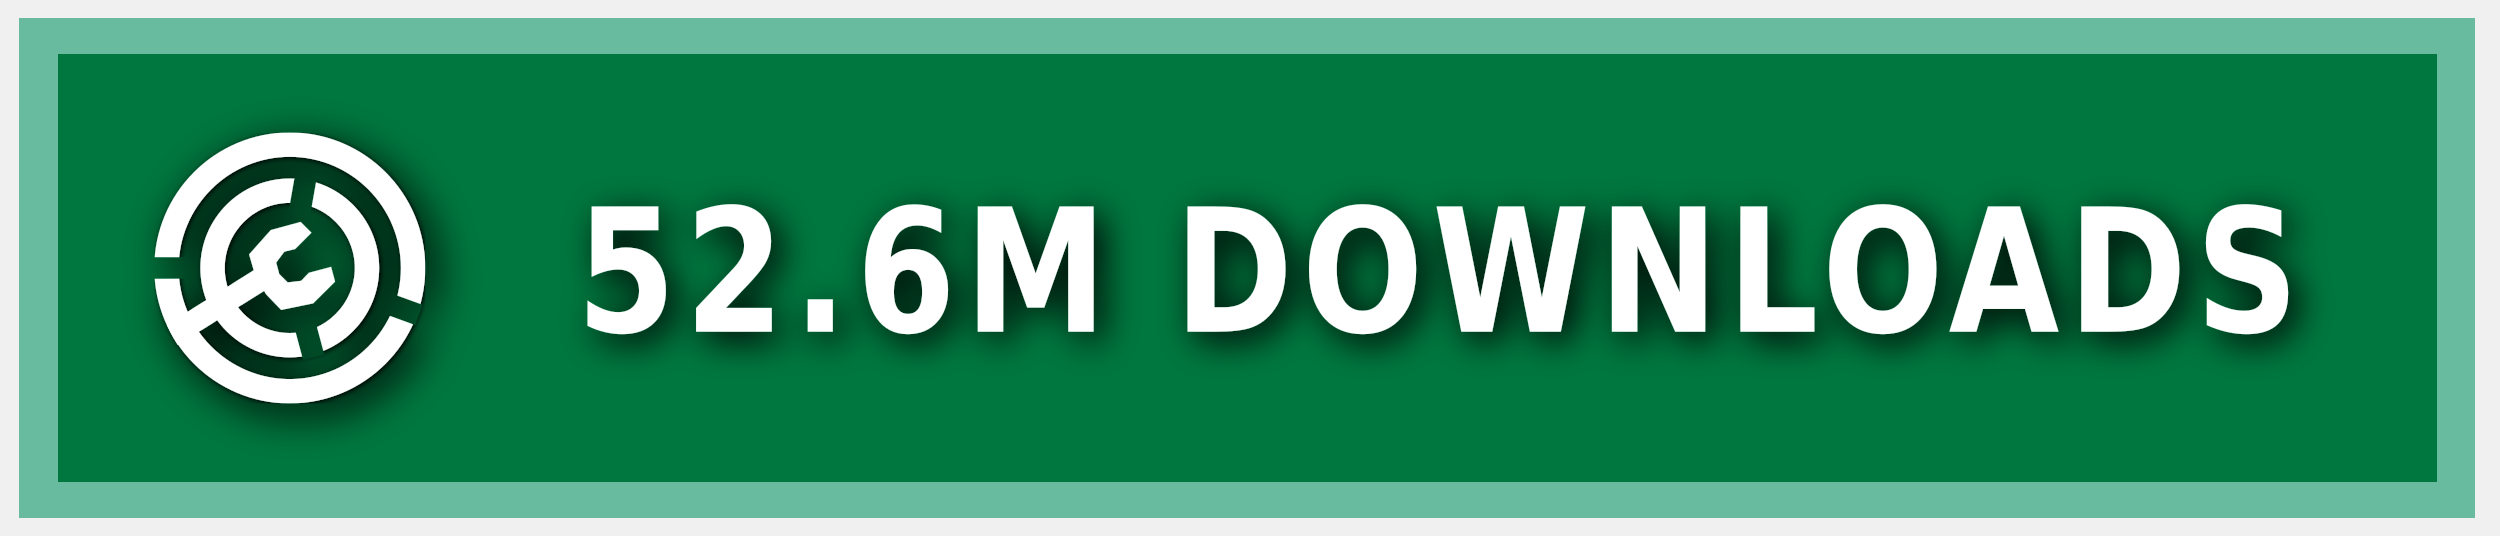
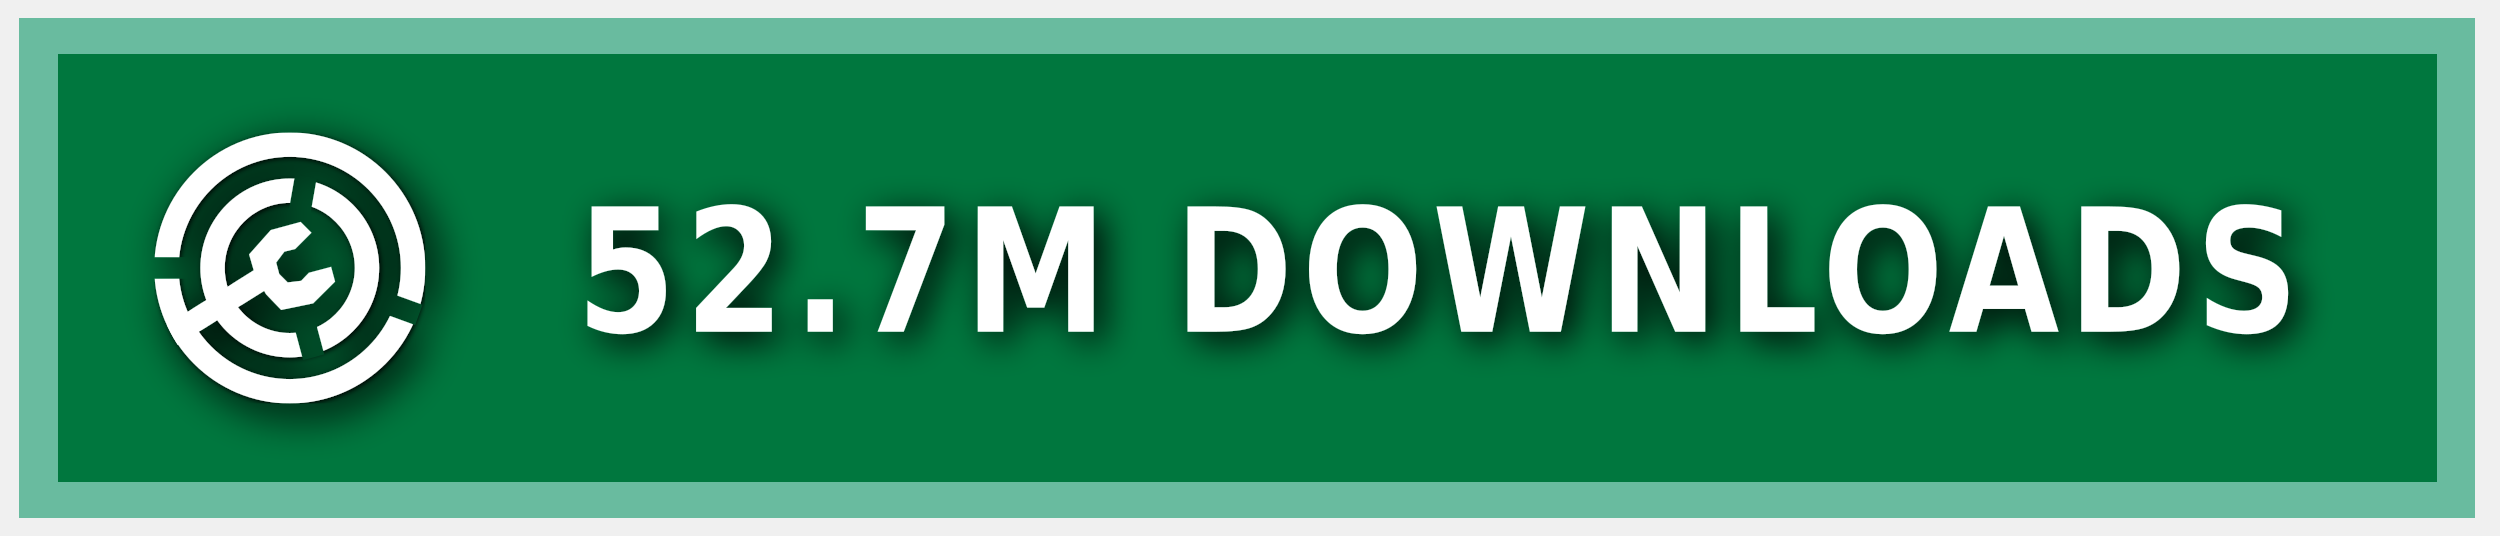
<svg xmlns="http://www.w3.org/2000/svg" xmlns:ns1="https://boxy-svg.com" width="140" height="30" role="img" aria-label="MODRINTH">
  <style> g:not(.noshadow) { filter: drop-shadow(0.5px 0.5px 1.0px black); } </style>
  <defs>
    <ns1:guide x="121.656" y="10.118" angle="90" />
    <ns1:guide x="127.198" y="17.628" angle="90" />
    <ns1:guide x="8.199" y="-3.08" angle="0" />
    <ns1:guide x="20.449" y="-4.101" angle="0" />
    <ns1:guide x="121.656" y="10.118" angle="90" />
    <ns1:guide x="127.198" y="17.628" angle="90" />
    <ns1:guide x="8.199" y="-3.08" angle="0" />
    <ns1:guide x="20.449" y="-4.101" angle="0" />
  </defs>
  <g class="noshadow" shape-rendering="crispEdges" style="" transform="matrix(1.074564, 0, 0, 1, 0, 0)">
    <rect x="1" y="1" width="128" height="28" style="fill: #00954E;" />
    <rect x="1" y="1" width="128" height="28" style="fill: rgba(0, 0, 0, 0.2);" />
    <rect x="2" y="2" width="126" height="26" style="fill: none; stroke-width:2px; stroke: rgba(211, 255, 255, 0.5);" />
  </g>
  <g fill-rule="evenodd" stroke-linejoin="round" stroke-miterlimit="1.5" clip-rule="evenodd" transform="matrix(1.2, 0, 0, 1.2, -1.2, -1.5)">
    <path fill="none" d="M 8.199 7.432 L 20.846 7.432 L 20.846 20.079 L 8.199 20.079 L 8.199 7.432 Z" style="" />
    <g clip-path="url(#a)" transform="matrix(0.126469, 0, 0, 0.126469, 8.198999, 7.431019)" style="">
      <path fill="#ffffff" d="M50 17c18.207 0 32.988 14.787 32.988 33S68.207 83 50 83 17.012 68.213 17.012 50 31.793 17 50 17Zm0 9c13.24 0 23.988 10.755 23.988 24S63.24 74 50 74 26.012 63.245 26.012 50 36.76 26 50 26Z" />
    </g>
    <g clip-path="url(#b)" transform="matrix(0.126469, 0, 0, 0.126469, 8.198999, 7.431019)" style="">
      <path fill="#ffffff" d="M50 0c27.596 0 50 22.404 50 50s-22.404 50-50 50S0 77.596 0 50 22.404 0 50 0Zm0 9c22.629 0 41 18.371 41 41S72.629 91 50 91 9 72.629 9 50 27.371 9 50 9Z" />
    </g>
    <g class="noshadow" clip-path="url(#c)" transform="matrix(0.112383, 0, 0, 0.122032, 8.268063, 7.737635)" style="">
      <path fill="none" stroke="#ffffff" stroke-width="9" d="M 50 50 L 5.171 75.882" />
    </g>
    <path fill="#ffffff" d="M 12.909 14.103 L 12.625 13.123 L 13.637 11.985 L 15.028 11.605 L 15.534 12.111 L 14.775 12.87 L 14.269 12.996 L 13.89 13.502 L 14.032 14.038 L 14.425 14.429 L 15.053 14.354 L 15.415 13.979 L 16.452 13.701 L 16.637 14.392 L 15.613 15.407 L 14.121 15.714 L 13.415 14.979 L 12.909 14.103 Z" style="" />
    <clipPath id="clip-1">
      <path d="M50 0c27.596 0 50 22.404 50 50s-22.404 50-50 50S0 77.596 0 50 22.404 0 50 0Zm0 39.549c5.768 0 10.451 4.683 10.451 10.451 0 5.768-4.683 10.451-10.451 10.451-5.768 0-10.451-4.683-10.451-10.451 0-5.768 4.683-10.451 10.451-10.451Z" />
    </clipPath>
    <g class="noshadow" clip-path="url(#clip-1)" transform="matrix(0.064459, 0.010209, -0.018807, 0.118741, -9.215255, -61.72825)" style="transform-origin: 27.985px 74.177px;">
      <path fill="none" stroke="#ffffff" stroke-width="9" d="M 49.29 67.75 L 6.679 80.603" style="" />
    </g>
  </g>
  <g>
    <clipPath id="a">
      <path fill-rule="evenodd" stroke-linejoin="round" stroke-miterlimit="1.5" clip-rule="evenodd" d="M100 0H0v100h100V0ZM46.002 49.295l.076 1.757 8.83 32.963 7.843-2.102-8.596-32.094 5.804-32.932-7.997-1.41-5.96 33.818Z" />
    </clipPath>
    <clipPath id="b">
      <path d="M0 0v46h50l1.368.241L99 63.578l-2.736 7.517L49.295 54H0v46h100V0H0Z" />
    </clipPath>
    <clipPath id="c">
      <path d="M50 0c27.596 0 50 22.404 50 50s-22.404 50-50 50S0 77.596 0 50 22.404 0 50 0Zm0 39.549c5.768 0 10.451 4.683 10.451 10.451 0 5.768-4.683 10.451-10.451 10.451-5.768 0-10.451-4.683-10.451-10.451 0-5.768 4.683-10.451 10.451-10.451Z" />
    </clipPath>
  </g>
  <g fill="#fff" text-anchor="middle" font-family="Verdana,Geneva,DejaVu Sans,sans-serif" text-rendering="geometricPrecision" font-size="100" transform="matrix(1, 0, 0, 1, 13, 0)">
-     <text style="font-size: 80px; font-weight: 700; white-space: pre;" transform="matrix(0.1, 0, 0, 0.120296, 0, -3.678133)" x="675" y="185" letter-spacing="5">52.6M DOWNLOADS</text>
+     <text style="font-size: 80px; font-weight: 700; white-space: pre;" transform="matrix(0.1, 0, 0, 0.120296, 0, -3.678133)" x="675" y="185" letter-spacing="5">52.7M DOWNLOADS</text>
  </g>
</svg>
